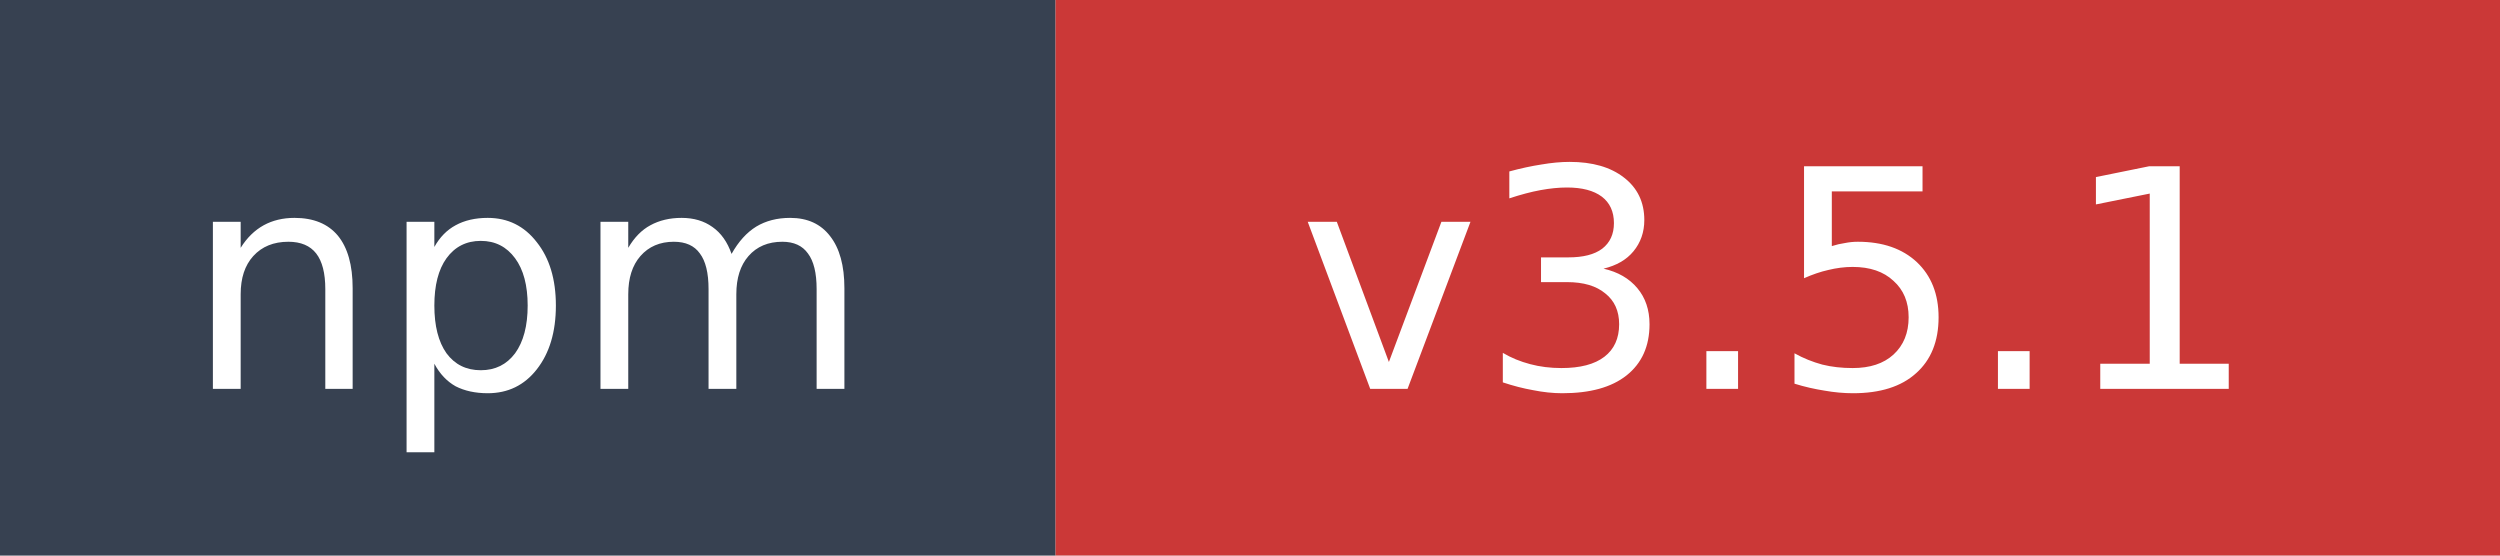
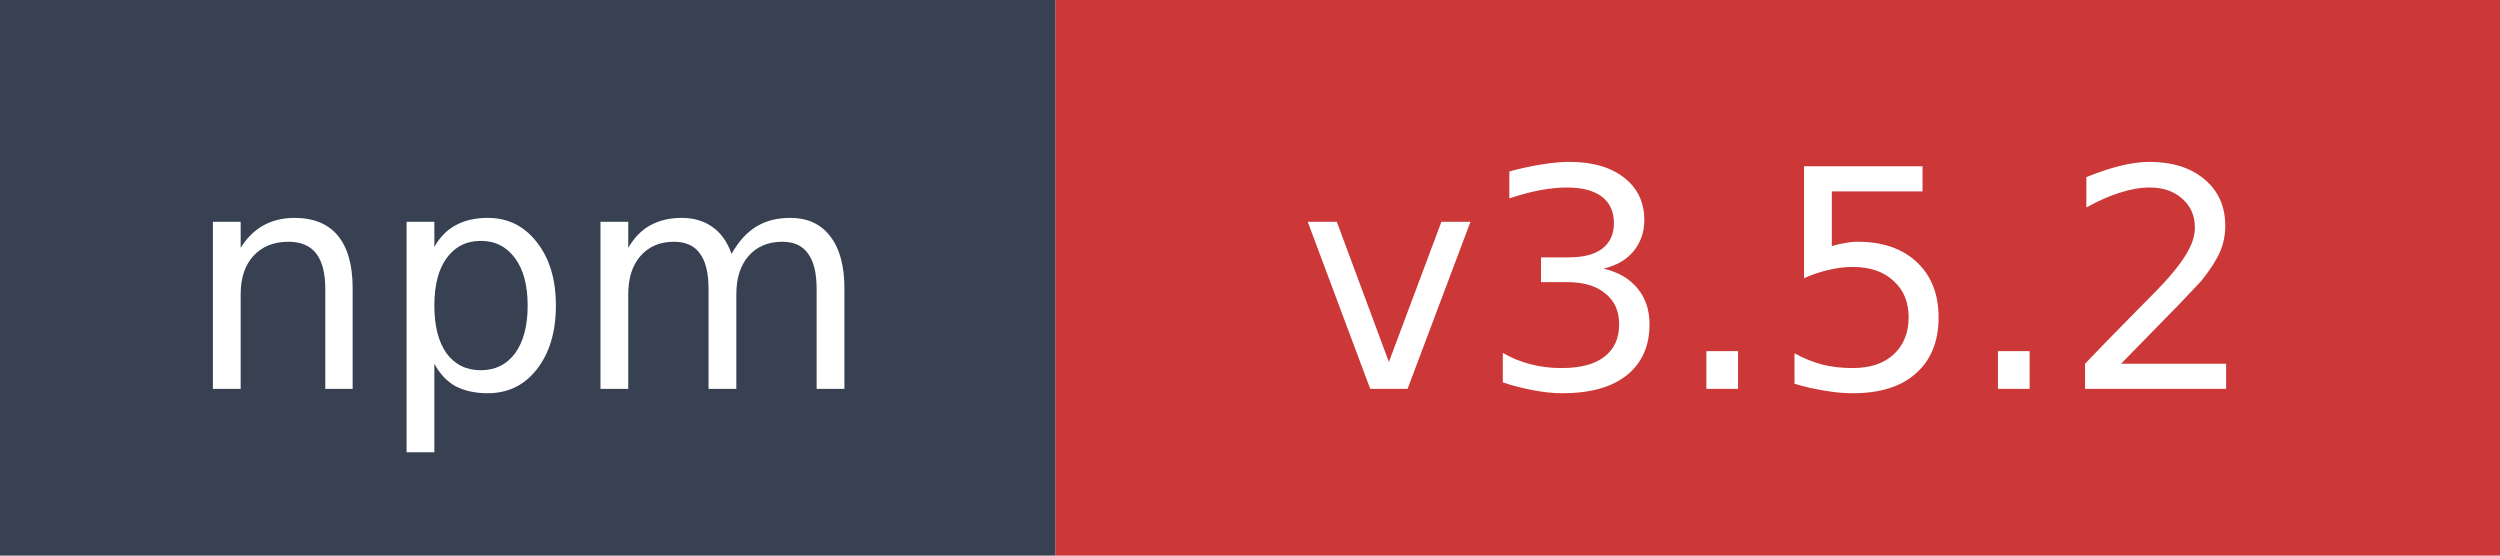
- <svg xmlns="http://www.w3.org/2000/svg" width="90" height="20" role="img" aria-label="npm: v3.5.1">
+ <svg xmlns="http://www.w3.org/2000/svg" width="90" height="20" role="img" aria-label="npm: v3.5.2">
  <rect width="38" height="20" fill="#374151" />
  <rect x="38" width="52" height="20" fill="#cb3837" />
  <text x="19" y="14" fill="#ffffff" font-family="Verdana,Geneva,DejaVu Sans,sans-serif" font-size="11" text-anchor="middle">npm</text>
-   <text x="64" y="14" fill="#ffffff" font-family="Verdana,Geneva,DejaVu Sans,sans-serif" font-size="11" text-anchor="middle">v3.5.1</text>
+   <text x="64" y="14" fill="#ffffff" font-family="Verdana,Geneva,DejaVu Sans,sans-serif" font-size="11" text-anchor="middle">v3.5.2</text>
</svg>
